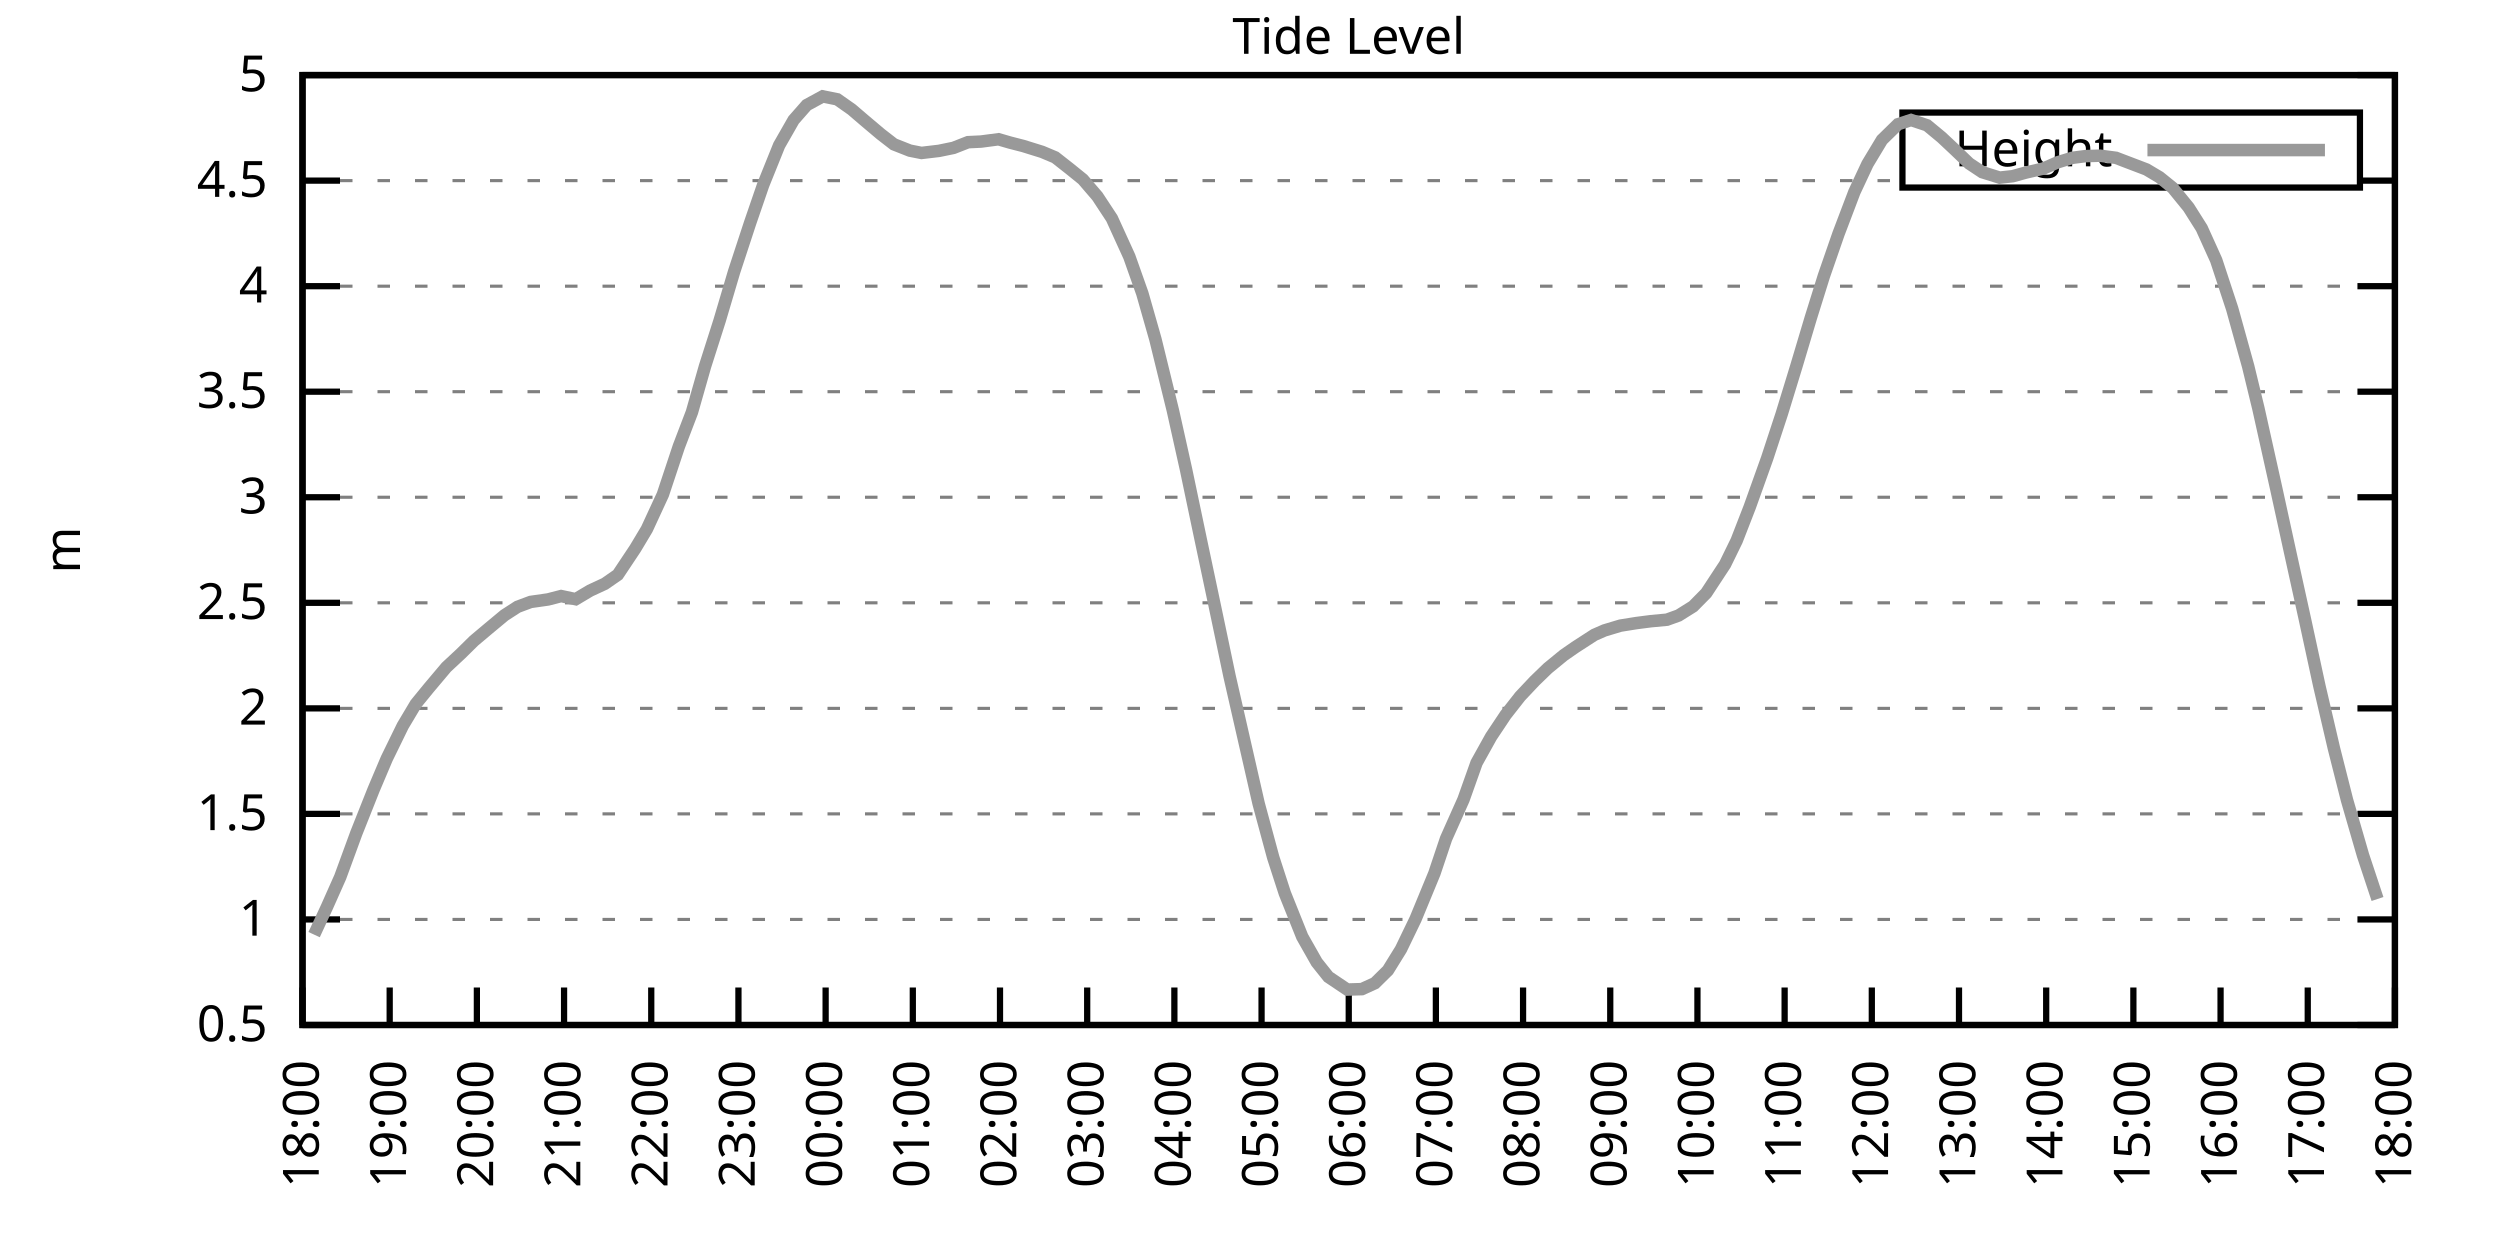
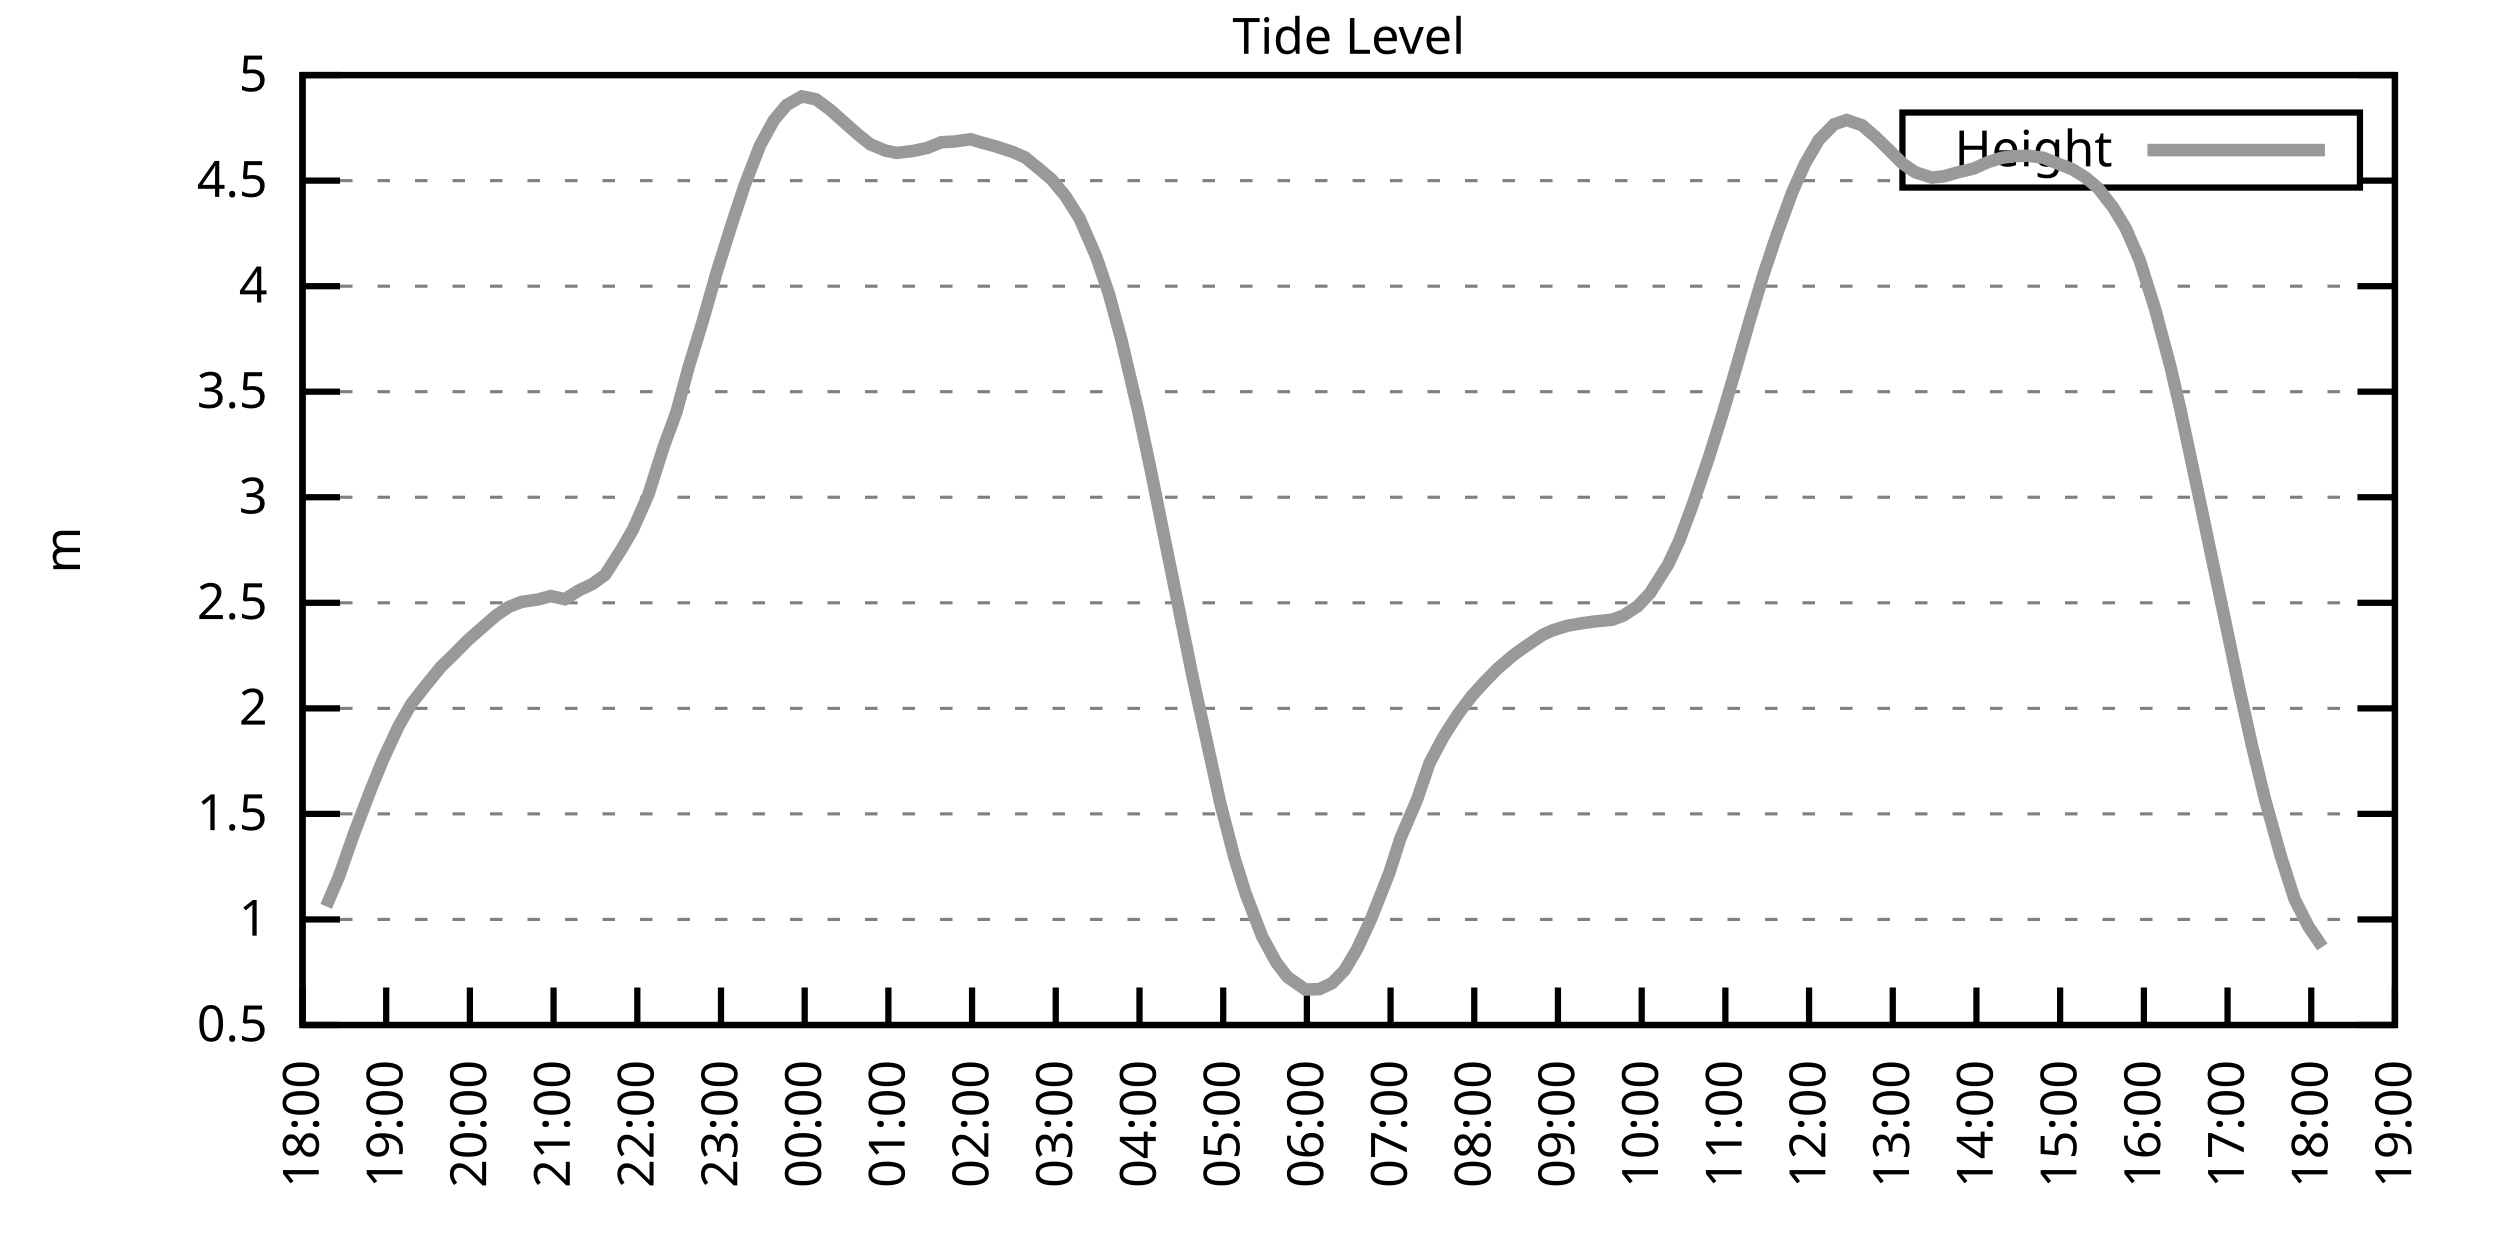
<svg xmlns="http://www.w3.org/2000/svg" xmlns:xlink="http://www.w3.org/1999/xlink" width="400" height="200" viewBox="0 0 400 200">
  <g id="gnuplot_canvas">
    <rect x="0" y="0" width="400" height="200" fill="none" />
    <defs>
      <circle id="gpDot" r="0.5" stroke-width="0.5" stroke="currentColor" />
      <path id="gpPt0" stroke-width="0.333" stroke="currentColor" d="M-1,0 h2 M0,-1 v2" />
      <path id="gpPt1" stroke-width="0.333" stroke="currentColor" d="M-1,-1 L1,1 M1,-1 L-1,1" />
      <path id="gpPt2" stroke-width="0.333" stroke="currentColor" d="M-1,0 L1,0 M0,-1 L0,1 M-1,-1 L1,1 M-1,1 L1,-1" />
      <rect id="gpPt3" stroke-width="0.333" stroke="currentColor" x="-1" y="-1" width="2" height="2" />
      <rect id="gpPt4" stroke-width="0.333" stroke="currentColor" fill="currentColor" x="-1" y="-1" width="2" height="2" />
      <circle id="gpPt5" stroke-width="0.333" stroke="currentColor" cx="0" cy="0" r="1" />
      <use xlink:href="#gpPt5" id="gpPt6" fill="currentColor" stroke="none" />
      <path id="gpPt7" stroke-width="0.333" stroke="currentColor" d="M0,-1.33 L-1.33,0.67 L1.33,0.67 z" />
      <use xlink:href="#gpPt7" id="gpPt8" fill="currentColor" stroke="none" />
      <use xlink:href="#gpPt7" id="gpPt9" stroke="currentColor" transform="rotate(180)" />
      <use xlink:href="#gpPt9" id="gpPt10" fill="currentColor" stroke="none" />
      <use xlink:href="#gpPt3" id="gpPt11" stroke="currentColor" transform="rotate(45)" />
      <use xlink:href="#gpPt11" id="gpPt12" fill="currentColor" stroke="none" />
      <path id="gpPt13" stroke-width="0.333" stroke="currentColor" d="M0,1.330 L1.265,0.411 L0.782,-1.067 L-0.782,-1.076 L-1.265,0.411 z" />
      <use xlink:href="#gpPt13" id="gpPt14" fill="currentColor" stroke="none" />
      <filter id="textbox" filterUnits="objectBoundingBox" x="0" y="0" height="1" width="1">
        <feFlood flood-color="white" flood-opacity="1" result="bgnd" />
        <feComposite in="SourceGraphic" in2="bgnd" operator="atop" />
      </filter>
      <filter id="greybox" filterUnits="objectBoundingBox" x="0" y="0" height="1" width="1">
        <feFlood flood-color="lightgrey" flood-opacity="1" result="grey" />
        <feComposite in="SourceGraphic" in2="grey" operator="atop" />
      </filter>
    </defs>
    <g fill="none" color="white" stroke="currentColor" stroke-width="1.00" stroke-linecap="butt" stroke-linejoin="miter">
</g>
    <g fill="none" color="black" stroke="currentColor" stroke-width="1.00" stroke-linecap="butt" stroke-linejoin="miter">
      <g stroke="none" shape-rendering="crispEdges">
        <polygon fill="rgb(255, 255, 255)" points="48.40,164.00 383.18,164.00 383.18,12.02 48.40,12.02 " />
      </g>
    </g>
    <g fill="none" color="black" stroke="currentColor" stroke-width="1.00" stroke-linecap="butt" stroke-linejoin="miter">
</g>
    <g fill="none" color="black" stroke="black" stroke-width="0.50" stroke-linecap="butt" stroke-linejoin="miter">
</g>
    <g fill="none" color="gray" stroke="currentColor" stroke-width="0.50" stroke-linecap="butt" stroke-linejoin="miter">
      <path stroke="gray" stroke-dasharray="2,4" class="gridline" d="M48.40,164.00 L383.19,164.00  " />
    </g>
    <g fill="none" color="gray" stroke="gray" stroke-width="1.00" stroke-linecap="butt" stroke-linejoin="miter">
</g>
    <g fill="none" color="black" stroke="currentColor" stroke-width="1.00" stroke-linecap="butt" stroke-linejoin="miter">
      <path stroke="black" d="M48.40,164.00 L54.40,164.00 M383.19,164.00 L377.19,164.00  " />
      <g transform="translate(42.80,166.60)" stroke="none" fill="black" font-family="Sans" font-size="8.00" text-anchor="end">
        <text>
          <tspan font-family="Sans"> 0.5</tspan>
        </text>
      </g>
    </g>
    <g fill="none" color="black" stroke="currentColor" stroke-width="1.00" stroke-linecap="butt" stroke-linejoin="miter">
</g>
    <g fill="none" color="black" stroke="black" stroke-width="0.50" stroke-linecap="butt" stroke-linejoin="miter">
</g>
    <g fill="none" color="gray" stroke="currentColor" stroke-width="0.50" stroke-linecap="butt" stroke-linejoin="miter">
      <path stroke="gray" stroke-dasharray="2,4" class="gridline" d="M48.40,147.11 L383.19,147.11  " />
    </g>
    <g fill="none" color="gray" stroke="gray" stroke-width="1.00" stroke-linecap="butt" stroke-linejoin="miter">
</g>
    <g fill="none" color="black" stroke="currentColor" stroke-width="1.00" stroke-linecap="butt" stroke-linejoin="miter">
      <path stroke="black" d="M48.40,147.11 L54.40,147.11 M383.19,147.11 L377.19,147.11  " />
      <g transform="translate(42.80,149.71)" stroke="none" fill="black" font-family="Sans" font-size="8.00" text-anchor="end">
        <text>
          <tspan font-family="Sans"> 1</tspan>
        </text>
      </g>
    </g>
    <g fill="none" color="black" stroke="currentColor" stroke-width="1.00" stroke-linecap="butt" stroke-linejoin="miter">
</g>
    <g fill="none" color="black" stroke="black" stroke-width="0.50" stroke-linecap="butt" stroke-linejoin="miter">
</g>
    <g fill="none" color="gray" stroke="currentColor" stroke-width="0.50" stroke-linecap="butt" stroke-linejoin="miter">
      <path stroke="gray" stroke-dasharray="2,4" class="gridline" d="M48.40,130.22 L383.19,130.22  " />
    </g>
    <g fill="none" color="gray" stroke="gray" stroke-width="1.00" stroke-linecap="butt" stroke-linejoin="miter">
</g>
    <g fill="none" color="black" stroke="currentColor" stroke-width="1.00" stroke-linecap="butt" stroke-linejoin="miter">
      <path stroke="black" d="M48.40,130.22 L54.40,130.22 M383.19,130.22 L377.19,130.22  " />
      <g transform="translate(42.80,132.82)" stroke="none" fill="black" font-family="Sans" font-size="8.00" text-anchor="end">
        <text>
          <tspan font-family="Sans"> 1.5</tspan>
        </text>
      </g>
    </g>
    <g fill="none" color="black" stroke="currentColor" stroke-width="1.00" stroke-linecap="butt" stroke-linejoin="miter">
</g>
    <g fill="none" color="black" stroke="black" stroke-width="0.50" stroke-linecap="butt" stroke-linejoin="miter">
</g>
    <g fill="none" color="gray" stroke="currentColor" stroke-width="0.50" stroke-linecap="butt" stroke-linejoin="miter">
      <path stroke="gray" stroke-dasharray="2,4" class="gridline" d="M48.40,113.34 L383.19,113.34  " />
    </g>
    <g fill="none" color="gray" stroke="gray" stroke-width="1.00" stroke-linecap="butt" stroke-linejoin="miter">
</g>
    <g fill="none" color="black" stroke="currentColor" stroke-width="1.00" stroke-linecap="butt" stroke-linejoin="miter">
      <path stroke="black" d="M48.40,113.34 L54.40,113.34 M383.19,113.34 L377.19,113.34  " />
      <g transform="translate(42.80,115.94)" stroke="none" fill="black" font-family="Sans" font-size="8.00" text-anchor="end">
        <text>
          <tspan font-family="Sans"> 2</tspan>
        </text>
      </g>
    </g>
    <g fill="none" color="black" stroke="currentColor" stroke-width="1.00" stroke-linecap="butt" stroke-linejoin="miter">
</g>
    <g fill="none" color="black" stroke="black" stroke-width="0.50" stroke-linecap="butt" stroke-linejoin="miter">
</g>
    <g fill="none" color="gray" stroke="currentColor" stroke-width="0.50" stroke-linecap="butt" stroke-linejoin="miter">
      <path stroke="gray" stroke-dasharray="2,4" class="gridline" d="M48.40,96.45 L383.19,96.45  " />
    </g>
    <g fill="none" color="gray" stroke="gray" stroke-width="1.00" stroke-linecap="butt" stroke-linejoin="miter">
</g>
    <g fill="none" color="black" stroke="currentColor" stroke-width="1.00" stroke-linecap="butt" stroke-linejoin="miter">
      <path stroke="black" d="M48.40,96.45 L54.40,96.45 M383.19,96.45 L377.19,96.45  " />
      <g transform="translate(42.80,99.05)" stroke="none" fill="black" font-family="Sans" font-size="8.00" text-anchor="end">
        <text>
          <tspan font-family="Sans"> 2.5</tspan>
        </text>
      </g>
    </g>
    <g fill="none" color="black" stroke="currentColor" stroke-width="1.00" stroke-linecap="butt" stroke-linejoin="miter">
</g>
    <g fill="none" color="black" stroke="black" stroke-width="0.50" stroke-linecap="butt" stroke-linejoin="miter">
</g>
    <g fill="none" color="gray" stroke="currentColor" stroke-width="0.50" stroke-linecap="butt" stroke-linejoin="miter">
      <path stroke="gray" stroke-dasharray="2,4" class="gridline" d="M48.40,79.56 L383.19,79.56  " />
    </g>
    <g fill="none" color="gray" stroke="gray" stroke-width="1.00" stroke-linecap="butt" stroke-linejoin="miter">
</g>
    <g fill="none" color="black" stroke="currentColor" stroke-width="1.00" stroke-linecap="butt" stroke-linejoin="miter">
      <path stroke="black" d="M48.40,79.56 L54.40,79.56 M383.19,79.56 L377.19,79.56  " />
      <g transform="translate(42.80,82.16)" stroke="none" fill="black" font-family="Sans" font-size="8.00" text-anchor="end">
        <text>
          <tspan font-family="Sans"> 3</tspan>
        </text>
      </g>
    </g>
    <g fill="none" color="black" stroke="currentColor" stroke-width="1.00" stroke-linecap="butt" stroke-linejoin="miter">
</g>
    <g fill="none" color="black" stroke="black" stroke-width="0.50" stroke-linecap="butt" stroke-linejoin="miter">
</g>
    <g fill="none" color="gray" stroke="currentColor" stroke-width="0.50" stroke-linecap="butt" stroke-linejoin="miter">
      <path stroke="gray" stroke-dasharray="2,4" class="gridline" d="M48.40,62.67 L383.19,62.67  " />
    </g>
    <g fill="none" color="gray" stroke="gray" stroke-width="1.00" stroke-linecap="butt" stroke-linejoin="miter">
</g>
    <g fill="none" color="black" stroke="currentColor" stroke-width="1.00" stroke-linecap="butt" stroke-linejoin="miter">
      <path stroke="black" d="M48.40,62.67 L54.40,62.67 M383.19,62.67 L377.19,62.67  " />
      <g transform="translate(42.80,65.27)" stroke="none" fill="black" font-family="Sans" font-size="8.00" text-anchor="end">
        <text>
          <tspan font-family="Sans"> 3.5</tspan>
        </text>
      </g>
    </g>
    <g fill="none" color="black" stroke="currentColor" stroke-width="1.00" stroke-linecap="butt" stroke-linejoin="miter">
</g>
    <g fill="none" color="black" stroke="black" stroke-width="0.50" stroke-linecap="butt" stroke-linejoin="miter">
</g>
    <g fill="none" color="gray" stroke="currentColor" stroke-width="0.50" stroke-linecap="butt" stroke-linejoin="miter">
      <path stroke="gray" stroke-dasharray="2,4" class="gridline" d="M48.40,45.79 L383.19,45.79  " />
    </g>
    <g fill="none" color="gray" stroke="gray" stroke-width="1.00" stroke-linecap="butt" stroke-linejoin="miter">
</g>
    <g fill="none" color="black" stroke="currentColor" stroke-width="1.00" stroke-linecap="butt" stroke-linejoin="miter">
      <path stroke="black" d="M48.40,45.79 L54.40,45.79 M383.19,45.79 L377.19,45.79  " />
      <g transform="translate(42.80,48.39)" stroke="none" fill="black" font-family="Sans" font-size="8.00" text-anchor="end">
        <text>
          <tspan font-family="Sans"> 4</tspan>
        </text>
      </g>
    </g>
    <g fill="none" color="black" stroke="currentColor" stroke-width="1.00" stroke-linecap="butt" stroke-linejoin="miter">
</g>
    <g fill="none" color="black" stroke="black" stroke-width="0.50" stroke-linecap="butt" stroke-linejoin="miter">
</g>
    <g fill="none" color="gray" stroke="currentColor" stroke-width="0.50" stroke-linecap="butt" stroke-linejoin="miter">
      <path stroke="gray" stroke-dasharray="2,4" class="gridline" d="M48.40,28.90 L304.39,28.90 M377.59,28.90 L383.19,28.90  " />
    </g>
    <g fill="none" color="gray" stroke="gray" stroke-width="1.00" stroke-linecap="butt" stroke-linejoin="miter">
</g>
    <g fill="none" color="black" stroke="currentColor" stroke-width="1.00" stroke-linecap="butt" stroke-linejoin="miter">
      <path stroke="black" d="M48.40,28.90 L54.40,28.90 M383.19,28.90 L377.19,28.90  " />
      <g transform="translate(42.80,31.50)" stroke="none" fill="black" font-family="Sans" font-size="8.00" text-anchor="end">
        <text>
          <tspan font-family="Sans"> 4.5</tspan>
        </text>
      </g>
    </g>
    <g fill="none" color="black" stroke="currentColor" stroke-width="1.00" stroke-linecap="butt" stroke-linejoin="miter">
</g>
    <g fill="none" color="black" stroke="black" stroke-width="0.50" stroke-linecap="butt" stroke-linejoin="miter">
</g>
    <g fill="none" color="gray" stroke="currentColor" stroke-width="0.50" stroke-linecap="butt" stroke-linejoin="miter">
      <path stroke="gray" stroke-dasharray="2,4" class="gridline" d="M48.40,12.01 L383.19,12.01  " />
    </g>
    <g fill="none" color="gray" stroke="gray" stroke-width="1.00" stroke-linecap="butt" stroke-linejoin="miter">
</g>
    <g fill="none" color="black" stroke="currentColor" stroke-width="1.00" stroke-linecap="butt" stroke-linejoin="miter">
      <path stroke="black" d="M48.40,12.01 L54.40,12.01 M383.19,12.01 L377.19,12.01  " />
      <g transform="translate(42.80,14.61)" stroke="none" fill="black" font-family="Sans" font-size="8.00" text-anchor="end">
        <text>
          <tspan font-family="Sans"> 5</tspan>
        </text>
      </g>
    </g>
    <g fill="none" color="black" stroke="currentColor" stroke-width="1.00" stroke-linecap="butt" stroke-linejoin="miter">
      <path stroke="black" d="M48.40,164.00 L48.40,158.00  " />
      <g transform="translate(51.00,169.60) rotate(270.00)" stroke="none" fill="black" font-family="Sans" font-size="8.00" text-anchor="end">
        <text>
          <tspan font-family="Sans">18:00</tspan>
        </text>
      </g>
    </g>
    <g fill="none" color="black" stroke="currentColor" stroke-width="1.00" stroke-linecap="butt" stroke-linejoin="miter">
-       <path stroke="black" d="M62.35,164.00 L62.35,158.00  " />
-       <g transform="translate(64.95,169.60) rotate(270.00)" stroke="none" fill="black" font-family="Sans" font-size="8.00" text-anchor="end">
+       <path stroke="black" d="M61.79,164.00 L61.79,158.00  " />
+       <g transform="translate(64.39,169.60) rotate(270.00)" stroke="none" fill="black" font-family="Sans" font-size="8.00" text-anchor="end">
        <text>
          <tspan font-family="Sans">19:00</tspan>
        </text>
      </g>
    </g>
    <g fill="none" color="black" stroke="currentColor" stroke-width="1.00" stroke-linecap="butt" stroke-linejoin="miter">
-       <path stroke="black" d="M76.30,164.00 L76.30,158.00  " />
-       <g transform="translate(78.90,169.60) rotate(270.00)" stroke="none" fill="black" font-family="Sans" font-size="8.00" text-anchor="end">
+       <path stroke="black" d="M75.18,164.00 L75.18,158.00  " />
+       <g transform="translate(77.78,169.60) rotate(270.00)" stroke="none" fill="black" font-family="Sans" font-size="8.00" text-anchor="end">
        <text>
          <tspan font-family="Sans">20:00</tspan>
        </text>
      </g>
    </g>
    <g fill="none" color="black" stroke="currentColor" stroke-width="1.00" stroke-linecap="butt" stroke-linejoin="miter">
-       <path stroke="black" d="M90.25,164.00 L90.25,158.00  " />
-       <g transform="translate(92.85,169.60) rotate(270.00)" stroke="none" fill="black" font-family="Sans" font-size="8.00" text-anchor="end">
+       <path stroke="black" d="M88.57,164.00 L88.57,158.00  " />
+       <g transform="translate(91.17,169.60) rotate(270.00)" stroke="none" fill="black" font-family="Sans" font-size="8.00" text-anchor="end">
        <text>
          <tspan font-family="Sans">21:00</tspan>
        </text>
      </g>
    </g>
    <g fill="none" color="black" stroke="currentColor" stroke-width="1.00" stroke-linecap="butt" stroke-linejoin="miter">
-       <path stroke="black" d="M104.20,164.00 L104.20,158.00  " />
-       <g transform="translate(106.80,169.60) rotate(270.00)" stroke="none" fill="black" font-family="Sans" font-size="8.00" text-anchor="end">
+       <path stroke="black" d="M101.97,164.00 L101.97,158.00  " />
+       <g transform="translate(104.57,169.60) rotate(270.00)" stroke="none" fill="black" font-family="Sans" font-size="8.00" text-anchor="end">
        <text>
          <tspan font-family="Sans">22:00</tspan>
        </text>
      </g>
    </g>
    <g fill="none" color="black" stroke="currentColor" stroke-width="1.00" stroke-linecap="butt" stroke-linejoin="miter">
-       <path stroke="black" d="M118.15,164.00 L118.15,158.00  " />
-       <g transform="translate(120.75,169.60) rotate(270.00)" stroke="none" fill="black" font-family="Sans" font-size="8.00" text-anchor="end">
+       <path stroke="black" d="M115.36,164.00 L115.36,158.00  " />
+       <g transform="translate(117.96,169.60) rotate(270.00)" stroke="none" fill="black" font-family="Sans" font-size="8.00" text-anchor="end">
        <text>
          <tspan font-family="Sans">23:00</tspan>
        </text>
      </g>
    </g>
    <g fill="none" color="black" stroke="currentColor" stroke-width="1.00" stroke-linecap="butt" stroke-linejoin="miter">
-       <path stroke="black" d="M132.10,164.00 L132.10,158.00  " />
-       <g transform="translate(134.70,169.60) rotate(270.00)" stroke="none" fill="black" font-family="Sans" font-size="8.00" text-anchor="end">
+       <path stroke="black" d="M128.75,164.00 L128.75,158.00  " />
+       <g transform="translate(131.35,169.60) rotate(270.00)" stroke="none" fill="black" font-family="Sans" font-size="8.00" text-anchor="end">
        <text>
          <tspan font-family="Sans">00:00</tspan>
        </text>
      </g>
    </g>
    <g fill="none" color="black" stroke="currentColor" stroke-width="1.00" stroke-linecap="butt" stroke-linejoin="miter">
-       <path stroke="black" d="M146.05,164.00 L146.05,158.00  " />
-       <g transform="translate(148.65,169.60) rotate(270.00)" stroke="none" fill="black" font-family="Sans" font-size="8.00" text-anchor="end">
+       <path stroke="black" d="M142.14,164.00 L142.14,158.00  " />
+       <g transform="translate(144.74,169.60) rotate(270.00)" stroke="none" fill="black" font-family="Sans" font-size="8.00" text-anchor="end">
        <text>
          <tspan font-family="Sans">01:00</tspan>
        </text>
      </g>
    </g>
    <g fill="none" color="black" stroke="currentColor" stroke-width="1.00" stroke-linecap="butt" stroke-linejoin="miter">
-       <path stroke="black" d="M160.00,164.00 L160.00,158.00  " />
-       <g transform="translate(162.60,169.60) rotate(270.00)" stroke="none" fill="black" font-family="Sans" font-size="8.00" text-anchor="end">
+       <path stroke="black" d="M155.53,164.00 L155.53,158.00  " />
+       <g transform="translate(158.13,169.60) rotate(270.00)" stroke="none" fill="black" font-family="Sans" font-size="8.00" text-anchor="end">
        <text>
          <tspan font-family="Sans">02:00</tspan>
        </text>
      </g>
    </g>
    <g fill="none" color="black" stroke="currentColor" stroke-width="1.00" stroke-linecap="butt" stroke-linejoin="miter">
-       <path stroke="black" d="M173.95,164.00 L173.95,158.00  " />
-       <g transform="translate(176.55,169.60) rotate(270.00)" stroke="none" fill="black" font-family="Sans" font-size="8.00" text-anchor="end">
+       <path stroke="black" d="M168.92,164.00 L168.92,158.00  " />
+       <g transform="translate(171.52,169.60) rotate(270.00)" stroke="none" fill="black" font-family="Sans" font-size="8.00" text-anchor="end">
        <text>
          <tspan font-family="Sans">03:00</tspan>
        </text>
      </g>
    </g>
    <g fill="none" color="black" stroke="currentColor" stroke-width="1.00" stroke-linecap="butt" stroke-linejoin="miter">
-       <path stroke="black" d="M187.90,164.00 L187.90,158.00  " />
-       <g transform="translate(190.50,169.60) rotate(270.00)" stroke="none" fill="black" font-family="Sans" font-size="8.00" text-anchor="end">
+       <path stroke="black" d="M182.32,164.00 L182.32,158.00  " />
+       <g transform="translate(184.92,169.60) rotate(270.00)" stroke="none" fill="black" font-family="Sans" font-size="8.00" text-anchor="end">
        <text>
          <tspan font-family="Sans">04:00</tspan>
        </text>
      </g>
    </g>
    <g fill="none" color="black" stroke="currentColor" stroke-width="1.00" stroke-linecap="butt" stroke-linejoin="miter">
-       <path stroke="black" d="M201.85,164.00 L201.85,158.00  " />
-       <g transform="translate(204.45,169.60) rotate(270.00)" stroke="none" fill="black" font-family="Sans" font-size="8.00" text-anchor="end">
+       <path stroke="black" d="M195.71,164.00 L195.71,158.00  " />
+       <g transform="translate(198.31,169.60) rotate(270.00)" stroke="none" fill="black" font-family="Sans" font-size="8.00" text-anchor="end">
        <text>
          <tspan font-family="Sans">05:00</tspan>
        </text>
      </g>
    </g>
    <g fill="none" color="black" stroke="currentColor" stroke-width="1.00" stroke-linecap="butt" stroke-linejoin="miter">
-       <path stroke="black" d="M215.80,164.00 L215.80,158.00  " />
-       <g transform="translate(218.40,169.60) rotate(270.00)" stroke="none" fill="black" font-family="Sans" font-size="8.00" text-anchor="end">
+       <path stroke="black" d="M209.10,164.00 L209.10,158.00  " />
+       <g transform="translate(211.70,169.60) rotate(270.00)" stroke="none" fill="black" font-family="Sans" font-size="8.00" text-anchor="end">
        <text>
          <tspan font-family="Sans">06:00</tspan>
        </text>
      </g>
    </g>
    <g fill="none" color="black" stroke="currentColor" stroke-width="1.00" stroke-linecap="butt" stroke-linejoin="miter">
-       <path stroke="black" d="M229.74,164.00 L229.74,158.00  " />
-       <g transform="translate(232.34,169.60) rotate(270.00)" stroke="none" fill="black" font-family="Sans" font-size="8.00" text-anchor="end">
+       <path stroke="black" d="M222.49,164.00 L222.49,158.00  " />
+       <g transform="translate(225.09,169.60) rotate(270.00)" stroke="none" fill="black" font-family="Sans" font-size="8.00" text-anchor="end">
        <text>
          <tspan font-family="Sans">07:00</tspan>
        </text>
      </g>
    </g>
    <g fill="none" color="black" stroke="currentColor" stroke-width="1.00" stroke-linecap="butt" stroke-linejoin="miter">
-       <path stroke="black" d="M243.69,164.00 L243.69,158.00  " />
-       <g transform="translate(246.29,169.60) rotate(270.00)" stroke="none" fill="black" font-family="Sans" font-size="8.00" text-anchor="end">
+       <path stroke="black" d="M235.88,164.00 L235.88,158.00  " />
+       <g transform="translate(238.48,169.60) rotate(270.00)" stroke="none" fill="black" font-family="Sans" font-size="8.00" text-anchor="end">
        <text>
          <tspan font-family="Sans">08:00</tspan>
        </text>
      </g>
    </g>
    <g fill="none" color="black" stroke="currentColor" stroke-width="1.00" stroke-linecap="butt" stroke-linejoin="miter">
-       <path stroke="black" d="M257.64,164.00 L257.64,158.00  " />
-       <g transform="translate(260.24,169.60) rotate(270.00)" stroke="none" fill="black" font-family="Sans" font-size="8.00" text-anchor="end">
+       <path stroke="black" d="M249.27,164.00 L249.27,158.00  " />
+       <g transform="translate(251.87,169.60) rotate(270.00)" stroke="none" fill="black" font-family="Sans" font-size="8.00" text-anchor="end">
        <text>
          <tspan font-family="Sans">09:00</tspan>
        </text>
      </g>
    </g>
    <g fill="none" color="black" stroke="currentColor" stroke-width="1.00" stroke-linecap="butt" stroke-linejoin="miter">
-       <path stroke="black" d="M271.59,164.00 L271.59,158.00  " />
-       <g transform="translate(274.19,169.60) rotate(270.00)" stroke="none" fill="black" font-family="Sans" font-size="8.00" text-anchor="end">
+       <path stroke="black" d="M262.67,164.00 L262.67,158.00  " />
+       <g transform="translate(265.27,169.60) rotate(270.00)" stroke="none" fill="black" font-family="Sans" font-size="8.00" text-anchor="end">
        <text>
          <tspan font-family="Sans">10:00</tspan>
        </text>
      </g>
    </g>
    <g fill="none" color="black" stroke="currentColor" stroke-width="1.00" stroke-linecap="butt" stroke-linejoin="miter">
-       <path stroke="black" d="M285.54,164.00 L285.54,158.00  " />
-       <g transform="translate(288.14,169.60) rotate(270.00)" stroke="none" fill="black" font-family="Sans" font-size="8.00" text-anchor="end">
+       <path stroke="black" d="M276.06,164.00 L276.06,158.00  " />
+       <g transform="translate(278.66,169.60) rotate(270.00)" stroke="none" fill="black" font-family="Sans" font-size="8.00" text-anchor="end">
        <text>
          <tspan font-family="Sans">11:00</tspan>
        </text>
      </g>
    </g>
    <g fill="none" color="black" stroke="currentColor" stroke-width="1.00" stroke-linecap="butt" stroke-linejoin="miter">
-       <path stroke="black" d="M299.49,164.00 L299.49,158.00  " />
-       <g transform="translate(302.09,169.60) rotate(270.00)" stroke="none" fill="black" font-family="Sans" font-size="8.00" text-anchor="end">
+       <path stroke="black" d="M289.45,164.00 L289.45,158.00  " />
+       <g transform="translate(292.05,169.60) rotate(270.00)" stroke="none" fill="black" font-family="Sans" font-size="8.00" text-anchor="end">
        <text>
          <tspan font-family="Sans">12:00</tspan>
        </text>
      </g>
    </g>
    <g fill="none" color="black" stroke="currentColor" stroke-width="1.00" stroke-linecap="butt" stroke-linejoin="miter">
-       <path stroke="black" d="M313.44,164.00 L313.44,158.00  " />
-       <g transform="translate(316.04,169.60) rotate(270.00)" stroke="none" fill="black" font-family="Sans" font-size="8.00" text-anchor="end">
+       <path stroke="black" d="M302.84,164.00 L302.84,158.00  " />
+       <g transform="translate(305.44,169.60) rotate(270.00)" stroke="none" fill="black" font-family="Sans" font-size="8.00" text-anchor="end">
        <text>
          <tspan font-family="Sans">13:00</tspan>
        </text>
      </g>
    </g>
    <g fill="none" color="black" stroke="currentColor" stroke-width="1.00" stroke-linecap="butt" stroke-linejoin="miter">
-       <path stroke="black" d="M327.39,164.00 L327.39,158.00  " />
-       <g transform="translate(329.99,169.60) rotate(270.00)" stroke="none" fill="black" font-family="Sans" font-size="8.00" text-anchor="end">
+       <path stroke="black" d="M316.23,164.00 L316.23,158.00  " />
+       <g transform="translate(318.83,169.60) rotate(270.00)" stroke="none" fill="black" font-family="Sans" font-size="8.00" text-anchor="end">
        <text>
          <tspan font-family="Sans">14:00</tspan>
        </text>
      </g>
    </g>
    <g fill="none" color="black" stroke="currentColor" stroke-width="1.00" stroke-linecap="butt" stroke-linejoin="miter">
-       <path stroke="black" d="M341.34,164.00 L341.34,158.00  " />
-       <g transform="translate(343.94,169.60) rotate(270.00)" stroke="none" fill="black" font-family="Sans" font-size="8.00" text-anchor="end">
+       <path stroke="black" d="M329.62,164.00 L329.62,158.00  " />
+       <g transform="translate(332.22,169.60) rotate(270.00)" stroke="none" fill="black" font-family="Sans" font-size="8.00" text-anchor="end">
        <text>
          <tspan font-family="Sans">15:00</tspan>
        </text>
      </g>
    </g>
    <g fill="none" color="black" stroke="currentColor" stroke-width="1.00" stroke-linecap="butt" stroke-linejoin="miter">
-       <path stroke="black" d="M355.29,164.00 L355.29,158.00  " />
-       <g transform="translate(357.89,169.60) rotate(270.00)" stroke="none" fill="black" font-family="Sans" font-size="8.00" text-anchor="end">
+       <path stroke="black" d="M343.02,164.00 L343.02,158.00  " />
+       <g transform="translate(345.62,169.60) rotate(270.00)" stroke="none" fill="black" font-family="Sans" font-size="8.00" text-anchor="end">
        <text>
          <tspan font-family="Sans">16:00</tspan>
        </text>
      </g>
    </g>
    <g fill="none" color="black" stroke="currentColor" stroke-width="1.00" stroke-linecap="butt" stroke-linejoin="miter">
-       <path stroke="black" d="M369.24,164.00 L369.24,158.00  " />
-       <g transform="translate(371.84,169.60) rotate(270.00)" stroke="none" fill="black" font-family="Sans" font-size="8.00" text-anchor="end">
+       <path stroke="black" d="M356.41,164.00 L356.41,158.00  " />
+       <g transform="translate(359.01,169.60) rotate(270.00)" stroke="none" fill="black" font-family="Sans" font-size="8.00" text-anchor="end">
        <text>
          <tspan font-family="Sans">17:00</tspan>
+         </text>
+       </g>
+     </g>
+     <g fill="none" color="black" stroke="currentColor" stroke-width="1.00" stroke-linecap="butt" stroke-linejoin="miter">
+       <path stroke="black" d="M369.80,164.00 L369.80,158.00  " />
+       <g transform="translate(372.40,169.60) rotate(270.00)" stroke="none" fill="black" font-family="Sans" font-size="8.00" text-anchor="end">
+         <text>
+           <tspan font-family="Sans">18:00</tspan>
        </text>
      </g>
    </g>
    <g fill="none" color="black" stroke="currentColor" stroke-width="1.00" stroke-linecap="butt" stroke-linejoin="miter">
      <path stroke="black" d="M383.19,164.00 L383.19,158.00  " />
      <g transform="translate(385.79,169.60) rotate(270.00)" stroke="none" fill="black" font-family="Sans" font-size="8.00" text-anchor="end">
        <text>
-           <tspan font-family="Sans">18:00</tspan>
+           <tspan font-family="Sans">19:00</tspan>
        </text>
      </g>
    </g>
    <g fill="none" color="black" stroke="currentColor" stroke-width="1.00" stroke-linecap="butt" stroke-linejoin="miter">
</g>
    <g fill="none" color="black" stroke="currentColor" stroke-width="1.00" stroke-linecap="butt" stroke-linejoin="miter">
      <path stroke="black" d="M48.40,12.01 L48.40,164.00 L383.19,164.00 L383.19,12.01 L48.40,12.01 Z  " />
    </g>
    <g fill="none" color="black" stroke="currentColor" stroke-width="1.00" stroke-linecap="butt" stroke-linejoin="miter">
</g>
    <g fill="none" color="black" stroke="currentColor" stroke-width="1.00" stroke-linecap="butt" stroke-linejoin="miter">
      <path stroke="black" d="M304.39,30.01 L304.39,18.01 L377.59,18.01 L377.59,30.01 L304.39,30.01 Z  " />
    </g>
    <g id="Tide_level_plot_1">
      <g fill="none" color="white" stroke="black" stroke-width="2.00" stroke-linecap="butt" stroke-linejoin="miter">
</g>
      <g fill="none" color="black" stroke="currentColor" stroke-width="2.00" stroke-linecap="butt" stroke-linejoin="miter">
        <g transform="translate(337.99,26.61)" stroke="none" fill="black" font-family="Sans" font-size="8.00" text-anchor="end">
          <text>
            <tspan font-family="Sans">Height</tspan>
          </text>
        </g>
      </g>
      <g fill="none" color="black" stroke="currentColor" stroke-width="2.00" stroke-linecap="butt" stroke-linejoin="miter">
-         <path stroke="rgb(153, 153, 153)" d="M343.59,24.01 L371.99,24.01 M50.26,149.54 L52.35,145.02 L54.44,140.32 L57.00,133.33 L59.79,126.31 L61.88,121.38   L64.44,116.14 L66.53,112.63 L68.63,110.06 L71.42,106.75 L73.74,104.59 L75.83,102.53 L78.16,100.57 L80.72,98.44   L82.81,97.09 L84.90,96.31 L87.69,95.91 L89.78,95.37 L92.11,95.87 L94.43,94.49 L96.76,93.41 L98.85,91.96   L101.64,87.77 L103.50,84.66 L106.06,79.12 L108.62,71.42 L110.71,65.95 L112.80,58.62 L115.13,51.32 L117.45,43.49   L120.01,35.69 L122.10,29.61 L124.66,23.26 L126.98,19.20 L129.08,16.81 L131.63,15.42 L133.96,15.89 L136.28,17.52   L138.37,19.31 L140.93,21.47 L143.02,23.09 L145.58,24.10 L147.44,24.47 L150.23,24.14 L152.56,23.66 L154.88,22.75   L156.97,22.65 L159.76,22.28 L161.62,22.82 L163.72,23.36 L166.74,24.30 L168.83,25.18 L171.16,27.01 L173.25,28.70   L175.57,31.40 L177.90,34.94 L180.69,41.06 L182.78,46.97 L184.87,54.30 L187.66,65.68 L189.76,75.10 L192.08,86.15   L194.41,97.16 L196.73,108.20 L201.38,128.57 L203.71,137.18 L205.57,142.92 L208.36,149.88 L210.68,153.97 L212.54,156.30   L215.56,158.33 L217.89,158.26 L219.98,157.31 L222.07,155.25 L224.16,151.87 L226.49,147.04 L229.51,139.72 L231.37,134.18   L234.16,127.93 L236.25,122.05 L238.58,117.86 L240.90,114.38 L243.23,111.41 L245.55,108.95 L247.65,106.92 L250.20,104.83   L252.06,103.54 L255.09,101.58 L256.71,100.87 L259.27,100.10 L261.83,99.69 L264.15,99.39 L266.71,99.15 L268.57,98.48   L270.90,97.02 L272.99,94.90 L276.01,90.30 L277.87,86.49 L279.96,81.11 L282.75,73.31 L285.08,66.22 L287.40,58.65   L289.73,50.85 L291.82,44.16 L294.15,37.44 L296.70,30.72 L298.80,26.23 L301.12,22.38 L303.68,19.88 L305.77,19.20   L308.33,20.05 L310.65,21.97 L312.74,23.93 L315.07,26.16 L317.16,27.55 L319.95,28.42 L322.04,28.19 L324.14,27.61   L326.93,26.97 L329.25,25.96 L331.58,25.25 L333.67,24.98 L335.99,24.91 L338.55,25.25 L340.41,25.96 L343.43,27.11   L345.53,28.36 L347.62,30.05 L350.18,33.19 L352.27,36.50 L354.59,41.63 L357.15,49.40 L359.71,58.62 L361.34,65.34   L364.13,77.87 L366.45,88.48 L368.78,99.05 L371.10,109.76 L373.43,119.75 L375.52,128.00 L378.08,136.84 L380.40,143.84    " />
+         <path stroke="rgb(153, 153, 153)" d="M343.59,24.01 L371.99,24.01 M52.19,145.02 L54.20,140.32 L56.66,133.33 L59.34,126.31 L61.35,121.38 L63.80,116.14   L65.81,112.63 L67.82,110.06 L70.50,106.75 L72.73,104.59 L74.74,102.53 L76.97,100.57 L79.42,98.44 L81.43,97.09   L83.44,96.31 L86.12,95.91 L88.13,95.37 L90.36,95.87 L92.59,94.49 L94.82,93.41 L96.83,91.96 L99.51,87.77   L101.30,84.66 L103.75,79.12 L106.21,71.42 L108.22,65.95 L110.22,58.62 L112.46,51.32 L114.69,43.49 L117.14,35.69   L119.15,29.61 L121.61,23.26 L123.84,19.20 L125.85,16.81 L128.30,15.42 L130.54,15.89 L132.77,17.52 L134.78,19.31   L137.23,21.47 L139.24,23.09 L141.69,24.10 L143.48,24.47 L146.16,24.14 L148.39,23.66 L150.62,22.75 L152.63,22.65   L155.31,22.28 L157.10,22.82 L159.10,23.36 L162.01,24.30 L164.01,25.18 L166.25,27.01 L168.25,28.70 L170.49,31.40   L172.72,34.94 L175.40,41.06 L177.41,46.97 L179.41,54.30 L182.09,65.68 L184.10,75.10 L186.33,86.15 L188.57,97.16   L190.80,108.20 L195.26,128.57 L197.49,137.18 L199.28,142.92 L201.96,149.88 L204.19,153.97 L205.97,156.30 L208.88,158.33   L211.11,158.26 L213.12,157.31 L215.13,155.25 L217.13,151.87 L219.37,147.04 L222.27,139.72 L224.05,134.18 L226.73,127.93   L228.74,122.05 L230.97,117.86 L233.20,114.38 L235.44,111.41 L237.67,108.95 L239.68,106.92 L242.13,104.83 L243.92,103.54   L246.82,101.58 L248.38,100.87 L250.84,100.10 L253.29,99.69 L255.52,99.39 L257.98,99.15 L259.76,98.48 L262.00,97.02   L264.00,94.90 L266.91,90.30 L268.69,86.49 L270.70,81.11 L273.38,73.31 L275.61,66.22 L277.84,58.65 L280.07,50.85   L282.08,44.16 L284.32,37.44 L286.77,30.72 L288.78,26.23 L291.01,22.38 L293.47,19.88 L295.48,19.20 L297.93,20.05   L300.16,21.97 L302.17,23.93 L304.40,26.16 L306.41,27.55 L309.09,28.42 L311.10,28.19 L313.11,27.61 L315.79,26.97   L318.02,25.96 L320.25,25.25 L322.26,24.98 L324.49,24.91 L326.95,25.25 L328.73,25.96 L331.63,27.11 L333.64,28.36   L335.65,30.05 L338.10,33.19 L340.11,36.50 L342.35,41.63 L344.80,49.40 L347.26,58.62 L348.82,65.34 L351.50,77.87   L353.73,88.48 L355.96,99.05 L358.19,109.76 L360.42,119.75 L362.43,128.00 L364.89,136.84 L367.12,143.84 L369.35,148.23   L371.58,151.50  " />
      </g>
    </g>
    <g fill="none" color="black" stroke="currentColor" stroke-width="2.00" stroke-linecap="butt" stroke-linejoin="miter">
</g>
    <g fill="none" color="black" stroke="black" stroke-width="1.00" stroke-linecap="butt" stroke-linejoin="miter">
</g>
    <g fill="none" color="black" stroke="currentColor" stroke-width="1.00" stroke-linecap="butt" stroke-linejoin="miter">
      <path stroke="black" d="M48.40,12.01 L48.40,164.00 L383.19,164.00 L383.19,12.01 L48.40,12.01 Z  " />
      <g transform="translate(12.80,88.01) rotate(270.00)" stroke="none" fill="black" font-family="Sans" font-size="8.00" text-anchor="middle">
        <text>
          <tspan font-family="Sans">m</tspan>
        </text>
      </g>
    </g>
    <g fill="none" color="black" stroke="currentColor" stroke-width="1.00" stroke-linecap="butt" stroke-linejoin="miter">
</g>
    <g fill="none" color="black" stroke="currentColor" stroke-width="1.00" stroke-linecap="butt" stroke-linejoin="miter">
      <g transform="translate(215.79,8.61)" stroke="none" fill="black" font-family="Sans" font-size="8.00" text-anchor="middle">
        <text>
          <tspan font-family="Sans">Tide Level</tspan>
        </text>
      </g>
    </g>
    <g fill="none" color="black" stroke="currentColor" stroke-width="1.00" stroke-linecap="butt" stroke-linejoin="miter">
</g>
  </g>
</svg>
